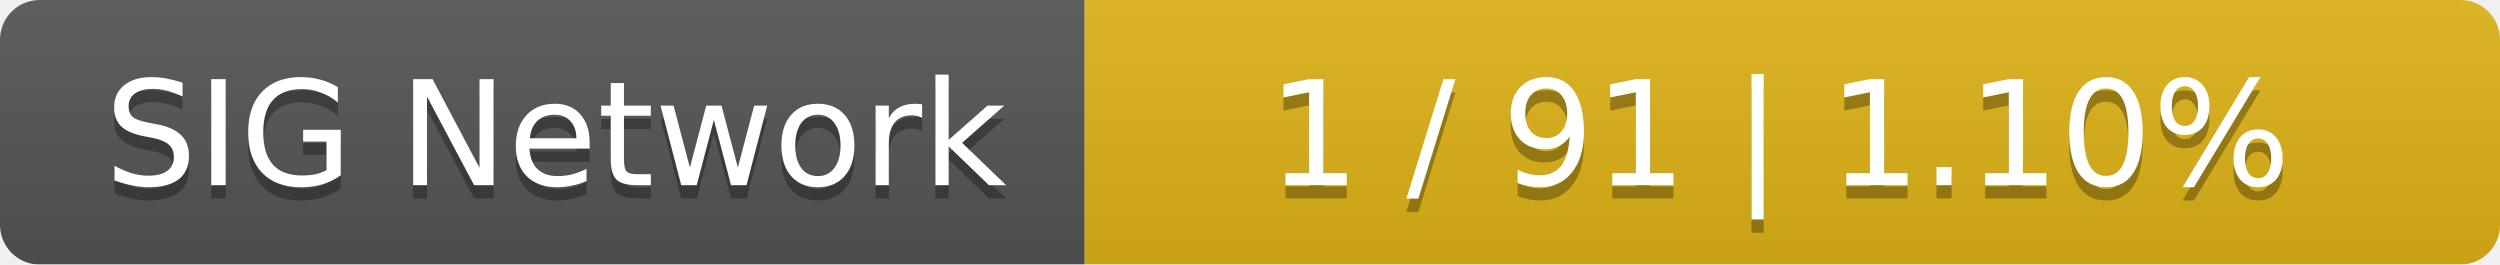
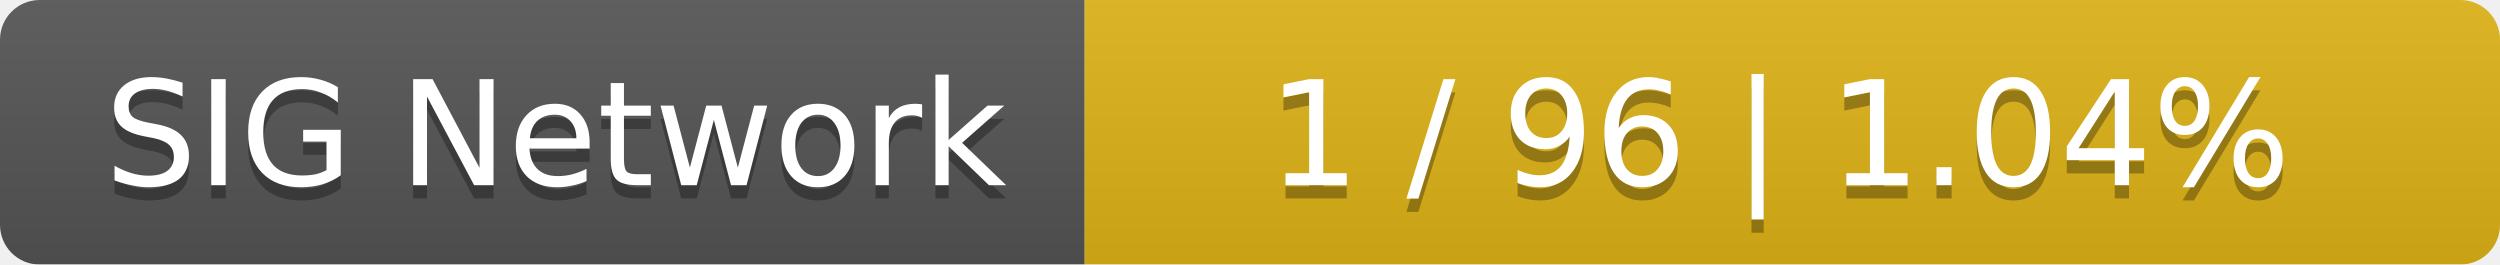
<svg xmlns="http://www.w3.org/2000/svg" width="189" height="20">
  <linearGradient id="smooth" x2="0" y2="100%">
    <stop offset="0" stop-color="#bbb" stop-opacity=".1" />
    <stop offset="1" stop-opacity=".1" />
  </linearGradient>
  <mask id="round">
    <rect width="189" height="20" rx="3" fill="#fff" />
  </mask>
  <g mask="url(#round)">
    <rect width="82" height="20" fill="#555" />
    <rect x="82" width="107" height="20" fill="#dfb317" />
    <rect width="189" height="20" fill="url(#smooth)" />
  </g>
  <g fill="#fff" text-anchor="middle" font-family="DejaVu Sans,Verdana,Geneva,sans-serif" font-size="11">
    <text x="42" y="15" fill="#010101" fill-opacity=".3">SIG Network</text>
    <text x="42" y="14">SIG Network</text>
-     <text x="134.5" y="15" fill="#010101" fill-opacity=".3">1 / 91    |    1.10%</text>
-     <text x="134.5" y="14">1 / 91    |    1.10%</text>
+     <text x="134.5" y="15" fill="#010101" fill-opacity=".3">1 / 96    |    1.04%</text>
+     <text x="134.5" y="14">1 / 96    |    1.04%</text>
  </g>
</svg>
